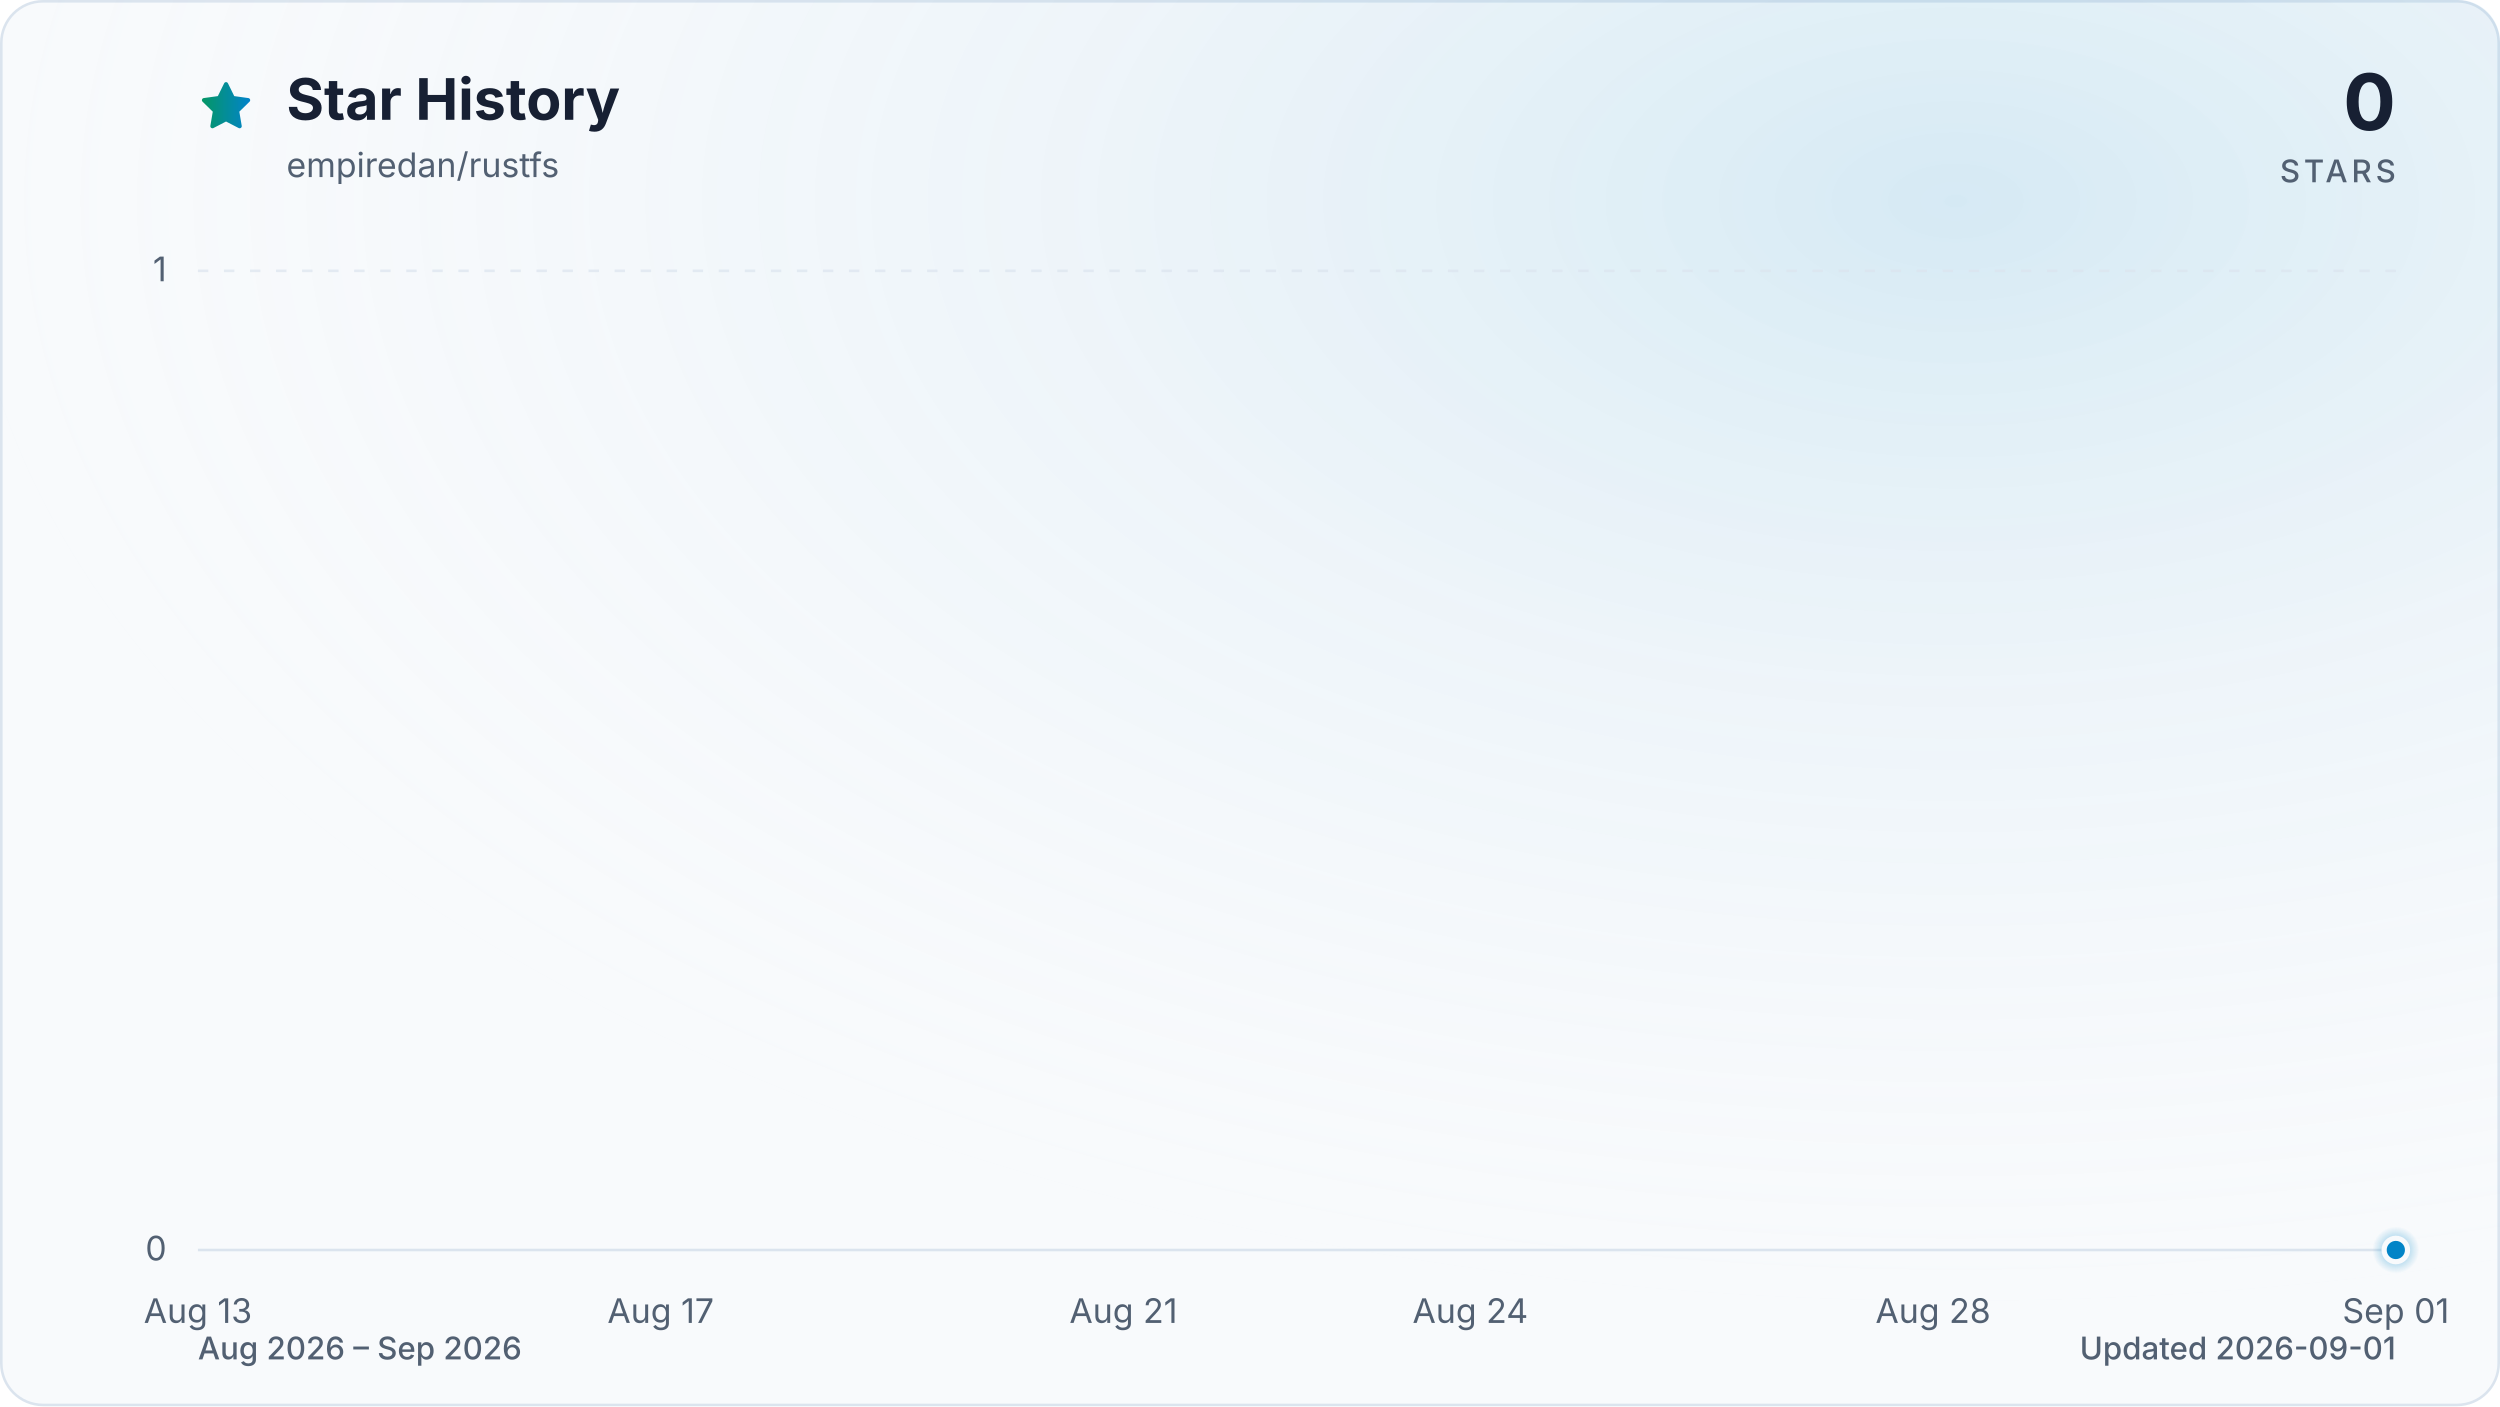
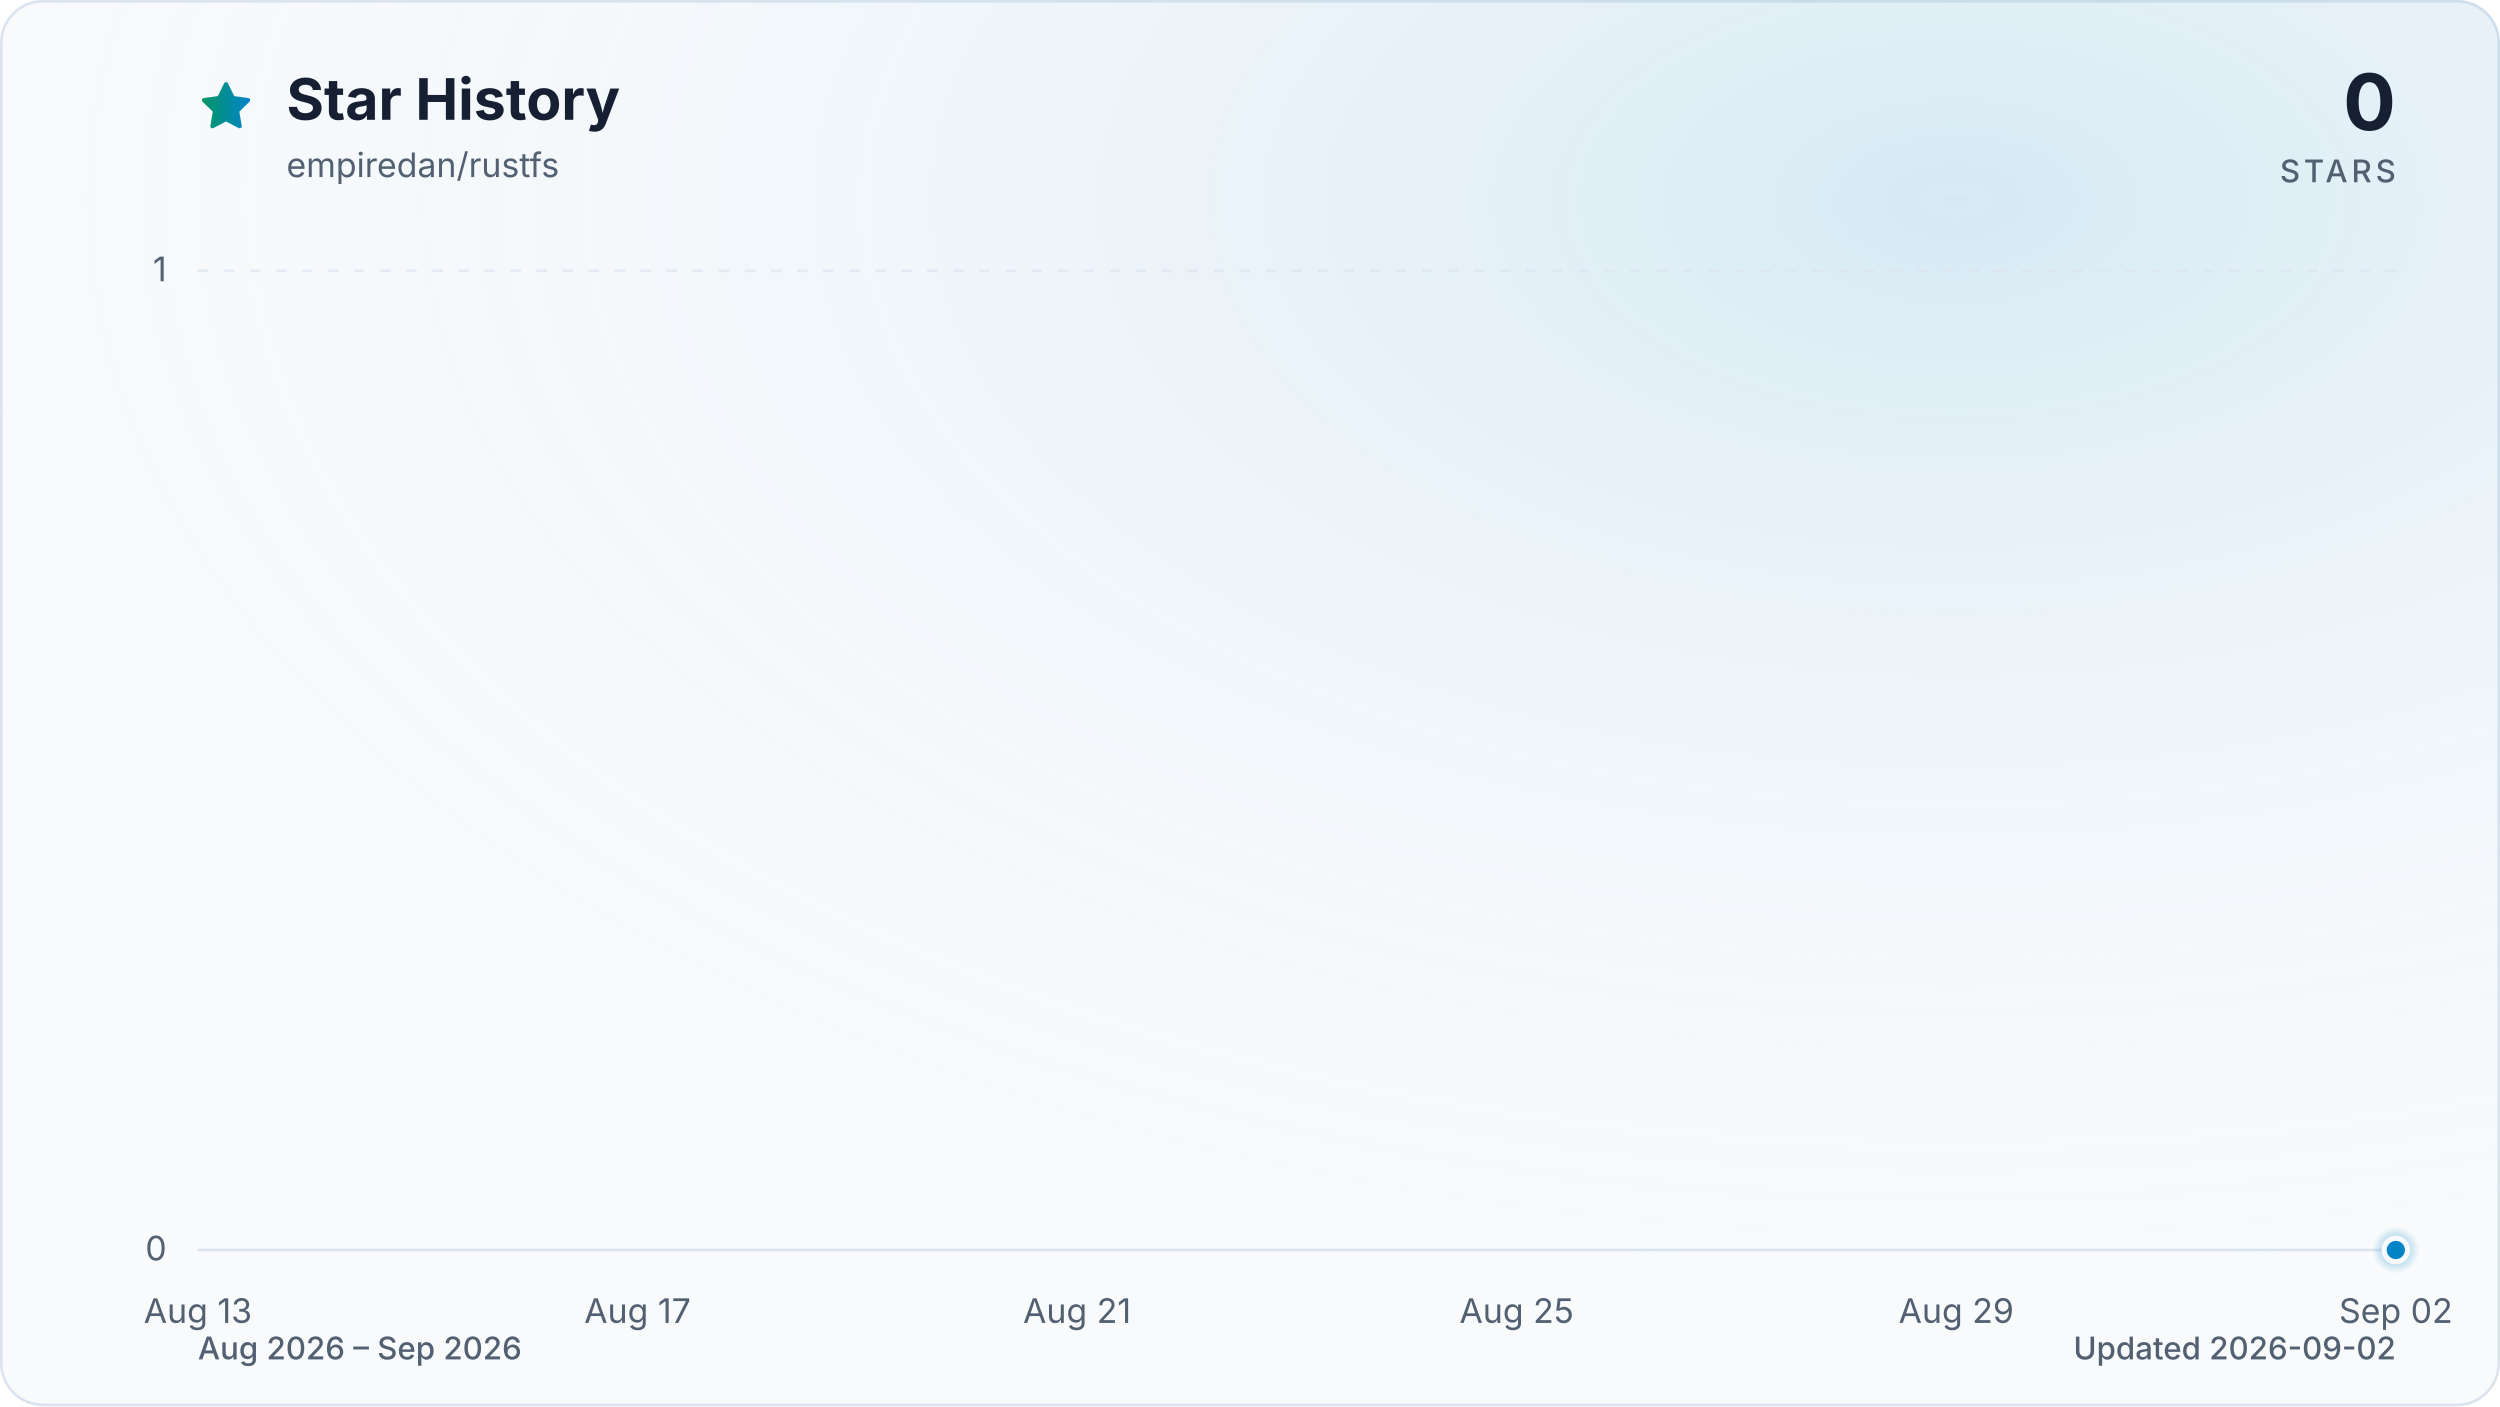
<svg xmlns="http://www.w3.org/2000/svg" viewBox="0 0 960 540" role="img" aria-labelledby="title description" data-style="gradient" data-variant="glow" data-animated="true">
  <defs>
    <linearGradient id="trend" x1="0" y1="0" x2="1" y2="0">
      <stop offset="0%" stop-color="#059669" />
      <stop offset="100%" stop-color="#0284c7" />
    </linearGradient>
    <linearGradient id="area" x1="0" y1="0" x2="0" y2="1">
      <stop offset="0%" stop-color="#059669" stop-opacity="0.30" />
      <stop offset="55%" stop-color="#0284c7" stop-opacity="0.10" />
      <stop offset="100%" stop-color="#0284c7" stop-opacity="0.01" />
    </linearGradient>
    <radialGradient id="marker-halo" cx="50%" cy="50%" r="50%">
      <stop offset="0%" stop-color="#0284c7" stop-opacity="0.55" />
      <stop offset="100%" stop-color="#0284c7" stop-opacity="0" />
    </radialGradient>
    <radialGradient id="surface-glow" cx="78%" cy="14%" r="80%">
      <stop offset="0%" stop-color="#0284c7" stop-opacity="0.14" />
      <stop offset="100%" stop-color="#f8fafc" stop-opacity="0" />
    </radialGradient>
    <filter id="trend-glow" x="-20%" y="-20%" width="140%" height="140%">
      <feGaussianBlur stdDeviation="7" />
    </filter>
  </defs>
  <style>
.trend-enter{transform-box:fill-box;transform-origin:center;animation:trend-enter 520ms cubic-bezier(0.16,1,0.3,1)}
.marker-enter{transform-box:fill-box;transform-origin:center;animation:marker-enter 320ms cubic-bezier(0.16,1,0.3,1) 200ms both}
.marker-pulse{transform-box:fill-box;transform-origin:center;animation:marker-pulse 2.6s ease-out infinite}
@keyframes trend-enter{from{opacity:.35;transform:translateY(10px)}to{opacity:1;transform:translateY(0)}}
@keyframes marker-enter{from{opacity:0;transform:scale(.4)}to{opacity:1;transform:scale(1)}}
@keyframes marker-pulse{0%{opacity:.5;transform:scale(.7)}70%,100%{opacity:0;transform:scale(2.1)}}
@media (prefers-reduced-motion:reduce){.trend-enter,.marker-enter,.marker-pulse{animation:none!important}}
@media (prefers-reduced-motion:reduce){.marker-pulse{opacity:0}}
</style>
  <rect x="0.5" y="0.5" width="959" height="539" fill="#f8fafc" stroke="#dbe4ee" stroke-width="1" rx="16" />
  <rect width="960" height="540" fill="url(#surface-glow)" rx="16" />
  <path d="M12 2.6l2.9 5.9 6.5.9-4.7 4.6 1.1 6.5-5.8-3-5.8 3 1.1-6.5-4.7-4.6 6.5-.9L12 2.6Z" transform="translate(76 30) scale(.9)" fill="url(#trend)" stroke="url(#trend)" stroke-width="1.8" stroke-linejoin="round" aria-hidden="true" />
  <text x="110" y="46" fill="#172033" font-family="ui-sans-serif, system-ui, -apple-system, BlinkMacSystemFont, 'Segoe UI', sans-serif" font-size="22" font-weight="700">Star History</text>
  <text x="110" y="68" fill="#526072" font-family="ui-sans-serif, system-ui, -apple-system, BlinkMacSystemFont, 'Segoe UI', sans-serif" font-size="13">empiredan/rustfs</text>
  <text x="920" y="50" fill="#172033" font-family="ui-sans-serif, system-ui, -apple-system, BlinkMacSystemFont, 'Segoe UI', sans-serif" font-size="30" font-weight="700" text-anchor="end">0</text>
  <text x="920" y="70" fill="#526072" font-family="ui-sans-serif, system-ui, -apple-system, BlinkMacSystemFont, 'Segoe UI', sans-serif" font-size="12" font-weight="500" letter-spacing="1.5" text-anchor="end">STARS</text>
  <line x1="76" y1="480.0" x2="920" y2="480.0" stroke="#dbe4ee" stroke-width="1" stroke-dasharray="0" opacity="1" />
  <text x="64" y="484.0" fill="#526072" font-family="ui-sans-serif, system-ui, -apple-system, BlinkMacSystemFont, 'Segoe UI', sans-serif" font-size="13" text-anchor="end">0</text>
  <line x1="76" y1="104.0" x2="920" y2="104.0" stroke="#dbe4ee" stroke-width="1" stroke-dasharray="4 6" opacity="0.7" />
  <text x="64" y="108.0" fill="#526072" font-family="ui-sans-serif, system-ui, -apple-system, BlinkMacSystemFont, 'Segoe UI', sans-serif" font-size="13" text-anchor="end">1</text>
  <text x="76.0" y="508" fill="#526072" font-family="ui-sans-serif, system-ui, -apple-system, BlinkMacSystemFont, 'Segoe UI', sans-serif" font-size="13" text-anchor="middle">Aug 13</text>
-   <text x="253.7" y="508" fill="#526072" font-family="ui-sans-serif, system-ui, -apple-system, BlinkMacSystemFont, 'Segoe UI', sans-serif" font-size="13" text-anchor="middle">Aug 17</text>
-   <text x="431.4" y="508" fill="#526072" font-family="ui-sans-serif, system-ui, -apple-system, BlinkMacSystemFont, 'Segoe UI', sans-serif" font-size="13" text-anchor="middle">Aug 21</text>
-   <text x="564.6" y="508" fill="#526072" font-family="ui-sans-serif, system-ui, -apple-system, BlinkMacSystemFont, 'Segoe UI', sans-serif" font-size="13" text-anchor="middle">Aug 24</text>
-   <text x="742.3" y="508" fill="#526072" font-family="ui-sans-serif, system-ui, -apple-system, BlinkMacSystemFont, 'Segoe UI', sans-serif" font-size="13" text-anchor="middle">Aug 28</text>
-   <text x="920.0" y="508" fill="#526072" font-family="ui-sans-serif, system-ui, -apple-system, BlinkMacSystemFont, 'Segoe UI', sans-serif" font-size="13" text-anchor="middle">Sep 01</text>
+   <text x="244.8" y="508" fill="#526072" font-family="ui-sans-serif, system-ui, -apple-system, BlinkMacSystemFont, 'Segoe UI', sans-serif" font-size="13" text-anchor="middle">Aug 17</text>
+   <text x="413.6" y="508" fill="#526072" font-family="ui-sans-serif, system-ui, -apple-system, BlinkMacSystemFont, 'Segoe UI', sans-serif" font-size="13" text-anchor="middle">Aug 21</text>
+   <text x="582.4" y="508" fill="#526072" font-family="ui-sans-serif, system-ui, -apple-system, BlinkMacSystemFont, 'Segoe UI', sans-serif" font-size="13" text-anchor="middle">Aug 25</text>
+   <text x="751.2" y="508" fill="#526072" font-family="ui-sans-serif, system-ui, -apple-system, BlinkMacSystemFont, 'Segoe UI', sans-serif" font-size="13" text-anchor="middle">Aug 29</text>
+   <text x="920.0" y="508" fill="#526072" font-family="ui-sans-serif, system-ui, -apple-system, BlinkMacSystemFont, 'Segoe UI', sans-serif" font-size="13" text-anchor="middle">Sep 02</text>
  <g class="trend-enter">
-     <path d="M 76.0 480.0 C 90.8 480.0, 105.6 480.0, 120.4 480.0 C 135.2 480.0, 150.0 480.0, 164.8 480.0 C 179.6 480.0, 194.5 480.0, 209.3 480.0 C 224.1 480.0, 238.9 480.0, 253.7 480.0 C 268.5 480.0, 283.3 480.0, 298.1 480.0 C 312.9 480.0, 327.7 480.0, 342.5 480.0 C 357.3 480.0, 372.1 480.0, 386.9 480.0 C 401.8 480.0, 416.6 480.0, 431.4 480.0 C 446.2 480.0, 461.0 480.0, 475.8 480.0 C 490.6 480.0, 505.4 480.0, 520.2 480.0 C 535.0 480.0, 549.8 480.0, 564.6 480.0 C 579.4 480.0, 594.2 480.0, 609.1 480.0 C 623.9 480.0, 638.7 480.0, 653.5 480.0 C 668.3 480.0, 683.1 480.0, 697.9 480.0 C 712.7 480.0, 727.5 480.0, 742.3 480.0 C 757.1 480.0, 771.9 480.0, 786.7 480.0 C 801.5 480.0, 816.4 480.0, 831.2 480.0 C 846.0 480.0, 860.8 480.0, 875.6 480.0 C 890.4 480.0, 905.2 480.0, 920.0 480.0 L 920.0 480.0 L 76.0 480.0 Z" fill="url(#area)" />
-     <path d="M 76.0 480.0 C 90.8 480.0, 105.6 480.0, 120.4 480.0 C 135.2 480.0, 150.0 480.0, 164.8 480.0 C 179.6 480.0, 194.5 480.0, 209.3 480.0 C 224.1 480.0, 238.9 480.0, 253.7 480.0 C 268.5 480.0, 283.3 480.0, 298.1 480.0 C 312.9 480.0, 327.7 480.0, 342.5 480.0 C 357.3 480.0, 372.1 480.0, 386.9 480.0 C 401.8 480.0, 416.6 480.0, 431.4 480.0 C 446.2 480.0, 461.0 480.0, 475.8 480.0 C 490.6 480.0, 505.4 480.0, 520.2 480.0 C 535.0 480.0, 549.8 480.0, 564.6 480.0 C 579.4 480.0, 594.2 480.0, 609.1 480.0 C 623.9 480.0, 638.7 480.0, 653.5 480.0 C 668.3 480.0, 683.1 480.0, 697.9 480.0 C 712.7 480.0, 727.5 480.0, 742.3 480.0 C 757.1 480.0, 771.9 480.0, 786.7 480.0 C 801.5 480.0, 816.4 480.0, 831.2 480.0 C 846.0 480.0, 860.8 480.0, 875.6 480.0 C 890.4 480.0, 905.2 480.0, 920.0 480.0" fill="none" stroke="url(#trend)" stroke-width="12" stroke-linecap="round" stroke-linejoin="round" opacity="0.16" filter="url(#trend-glow)" />
-     <path d="M 76.0 480.0 C 90.8 480.0, 105.6 480.0, 120.4 480.0 C 135.2 480.0, 150.0 480.0, 164.8 480.0 C 179.6 480.0, 194.5 480.0, 209.3 480.0 C 224.1 480.0, 238.9 480.0, 253.7 480.0 C 268.5 480.0, 283.3 480.0, 298.1 480.0 C 312.9 480.0, 327.7 480.0, 342.5 480.0 C 357.3 480.0, 372.1 480.0, 386.9 480.0 C 401.8 480.0, 416.6 480.0, 431.4 480.0 C 446.2 480.0, 461.0 480.0, 475.8 480.0 C 490.6 480.0, 505.4 480.0, 520.2 480.0 C 535.0 480.0, 549.8 480.0, 564.6 480.0 C 579.4 480.0, 594.2 480.0, 609.1 480.0 C 623.9 480.0, 638.7 480.0, 653.5 480.0 C 668.3 480.0, 683.1 480.0, 697.9 480.0 C 712.7 480.0, 727.5 480.0, 742.3 480.0 C 757.1 480.0, 771.9 480.0, 786.7 480.0 C 801.5 480.0, 816.4 480.0, 831.2 480.0 C 846.0 480.0, 860.8 480.0, 875.6 480.0 C 890.4 480.0, 905.2 480.0, 920.0 480.0" fill="none" stroke="url(#trend)" stroke-width="3" stroke-linecap="round" stroke-linejoin="round" />
+     <path d="M 76.0 480.0 C 90.1 480.0, 104.1 480.0, 118.2 480.0 C 132.3 480.0, 146.3 480.0, 160.4 480.0 C 174.5 480.0, 188.5 480.0, 202.6 480.0 C 216.7 480.0, 230.7 480.0, 244.8 480.0 C 258.9 480.0, 272.9 480.0, 287.0 480.0 C 301.1 480.0, 315.1 480.0, 329.2 480.0 C 343.3 480.0, 357.3 480.0, 371.4 480.0 C 385.5 480.0, 399.5 480.0, 413.6 480.0 C 427.7 480.0, 441.7 480.0, 455.8 480.0 C 469.9 480.0, 483.9 480.0, 498.0 480.0 C 512.1 480.0, 526.1 480.0, 540.2 480.0 C 554.3 480.0, 568.3 480.0, 582.4 480.0 C 596.5 480.0, 610.5 480.0, 624.6 480.0 C 638.7 480.0, 652.7 480.0, 666.8 480.0 C 680.9 480.0, 694.9 480.0, 709.0 480.0 C 723.1 480.0, 737.1 480.0, 751.2 480.0 C 765.3 480.0, 779.3 480.0, 793.4 480.0 C 807.5 480.0, 821.5 480.0, 835.6 480.0 C 849.7 480.0, 863.7 480.0, 877.8 480.0 C 891.9 480.0, 905.9 480.0, 920.0 480.0 L 920.0 480.0 L 76.0 480.0 Z" fill="url(#area)" />
+     <path d="M 76.0 480.0 C 90.1 480.0, 104.1 480.0, 118.2 480.0 C 132.3 480.0, 146.3 480.0, 160.4 480.0 C 174.5 480.0, 188.5 480.0, 202.6 480.0 C 216.7 480.0, 230.7 480.0, 244.8 480.0 C 258.9 480.0, 272.9 480.0, 287.0 480.0 C 301.1 480.0, 315.1 480.0, 329.2 480.0 C 343.3 480.0, 357.3 480.0, 371.4 480.0 C 385.5 480.0, 399.5 480.0, 413.6 480.0 C 427.7 480.0, 441.7 480.0, 455.8 480.0 C 469.9 480.0, 483.9 480.0, 498.0 480.0 C 512.1 480.0, 526.1 480.0, 540.2 480.0 C 554.3 480.0, 568.3 480.0, 582.4 480.0 C 596.5 480.0, 610.5 480.0, 624.6 480.0 C 638.7 480.0, 652.7 480.0, 666.8 480.0 C 680.9 480.0, 694.9 480.0, 709.0 480.0 C 723.1 480.0, 737.1 480.0, 751.2 480.0 C 765.3 480.0, 779.3 480.0, 793.4 480.0 C 807.5 480.0, 821.5 480.0, 835.6 480.0 C 849.7 480.0, 863.7 480.0, 877.8 480.0 C 891.9 480.0, 905.9 480.0, 920.0 480.0" fill="none" stroke="url(#trend)" stroke-width="12" stroke-linecap="round" stroke-linejoin="round" opacity="0.16" filter="url(#trend-glow)" />
+     <path d="M 76.0 480.0 C 90.1 480.0, 104.1 480.0, 118.2 480.0 C 132.3 480.0, 146.3 480.0, 160.4 480.0 C 174.5 480.0, 188.5 480.0, 202.6 480.0 C 216.7 480.0, 230.7 480.0, 244.8 480.0 C 258.9 480.0, 272.9 480.0, 287.0 480.0 C 301.1 480.0, 315.1 480.0, 329.2 480.0 C 343.3 480.0, 357.3 480.0, 371.4 480.0 C 385.5 480.0, 399.5 480.0, 413.6 480.0 C 427.7 480.0, 441.7 480.0, 455.8 480.0 C 469.9 480.0, 483.9 480.0, 498.0 480.0 C 512.1 480.0, 526.1 480.0, 540.2 480.0 C 554.3 480.0, 568.3 480.0, 582.4 480.0 C 596.5 480.0, 610.5 480.0, 624.6 480.0 C 638.7 480.0, 652.7 480.0, 666.8 480.0 C 680.9 480.0, 694.9 480.0, 709.0 480.0 C 723.1 480.0, 737.1 480.0, 751.2 480.0 C 765.3 480.0, 779.3 480.0, 793.4 480.0 C 807.5 480.0, 821.5 480.0, 835.6 480.0 C 849.7 480.0, 863.7 480.0, 877.8 480.0 C 891.9 480.0, 905.9 480.0, 920.0 480.0" fill="none" stroke="url(#trend)" stroke-width="3" stroke-linecap="round" stroke-linejoin="round" />
  </g>
  <g class="marker-enter">
    <circle class="marker-pulse" cx="920.0" cy="480.0" r="9" fill="url(#marker-halo)" />
    <circle cx="920.0" cy="480.0" r="4.5" fill="#0284c7" stroke="#f8fafc" stroke-width="2" />
  </g>
  <text x="76" y="522" fill="#526072" font-family="ui-sans-serif, system-ui, -apple-system, BlinkMacSystemFont, 'Segoe UI', sans-serif" font-size="12" font-weight="500">Aug 2026 – Sep 2026</text>
-   <text x="920" y="522" fill="#526072" font-family="ui-sans-serif, system-ui, -apple-system, BlinkMacSystemFont, 'Segoe UI', sans-serif" font-size="12" font-weight="500" text-anchor="end">Updated 2026-09-01</text>
+   <text x="920" y="522" fill="#526072" font-family="ui-sans-serif, system-ui, -apple-system, BlinkMacSystemFont, 'Segoe UI', sans-serif" font-size="12" font-weight="500" text-anchor="end">Updated 2026-09-02</text>
</svg>
